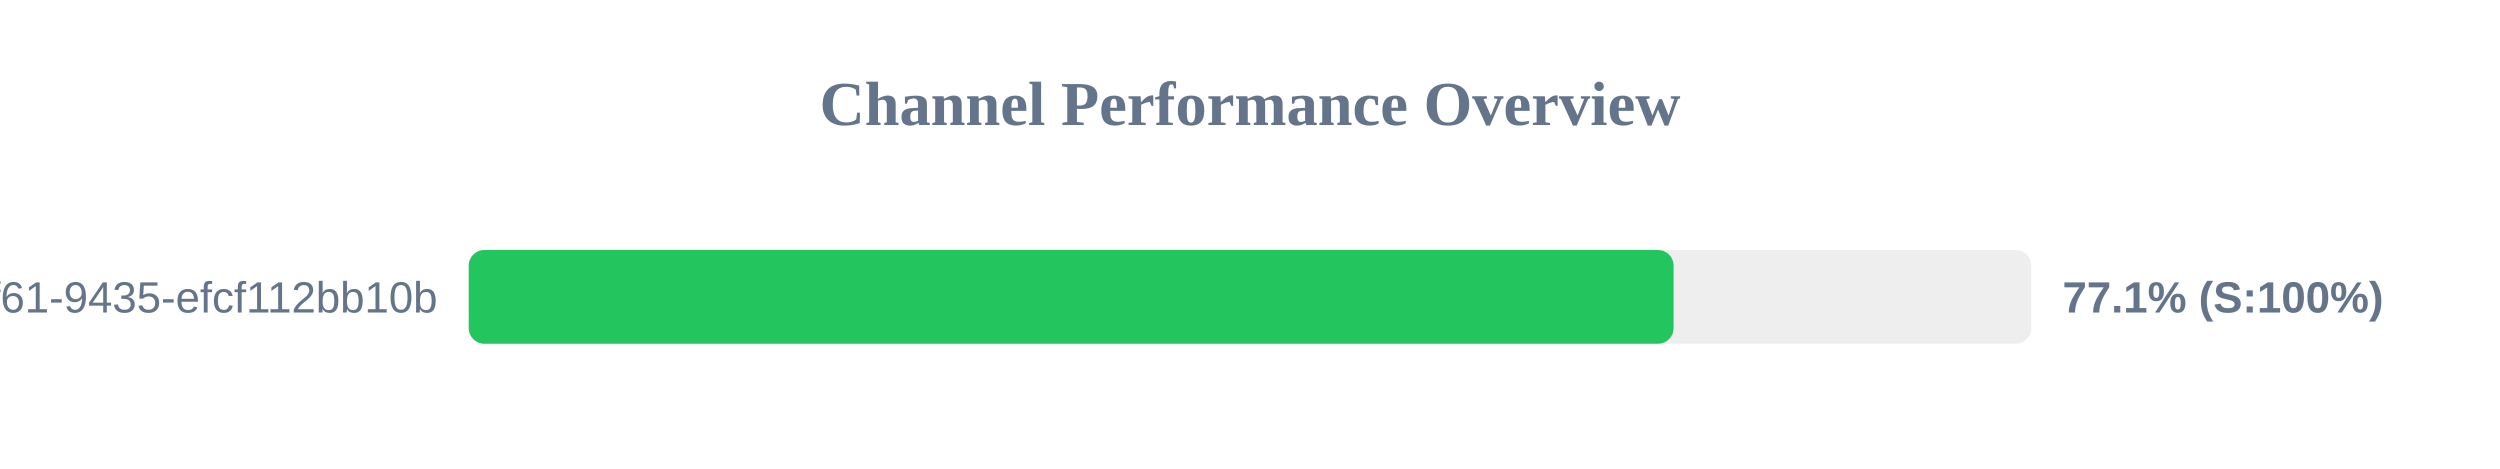
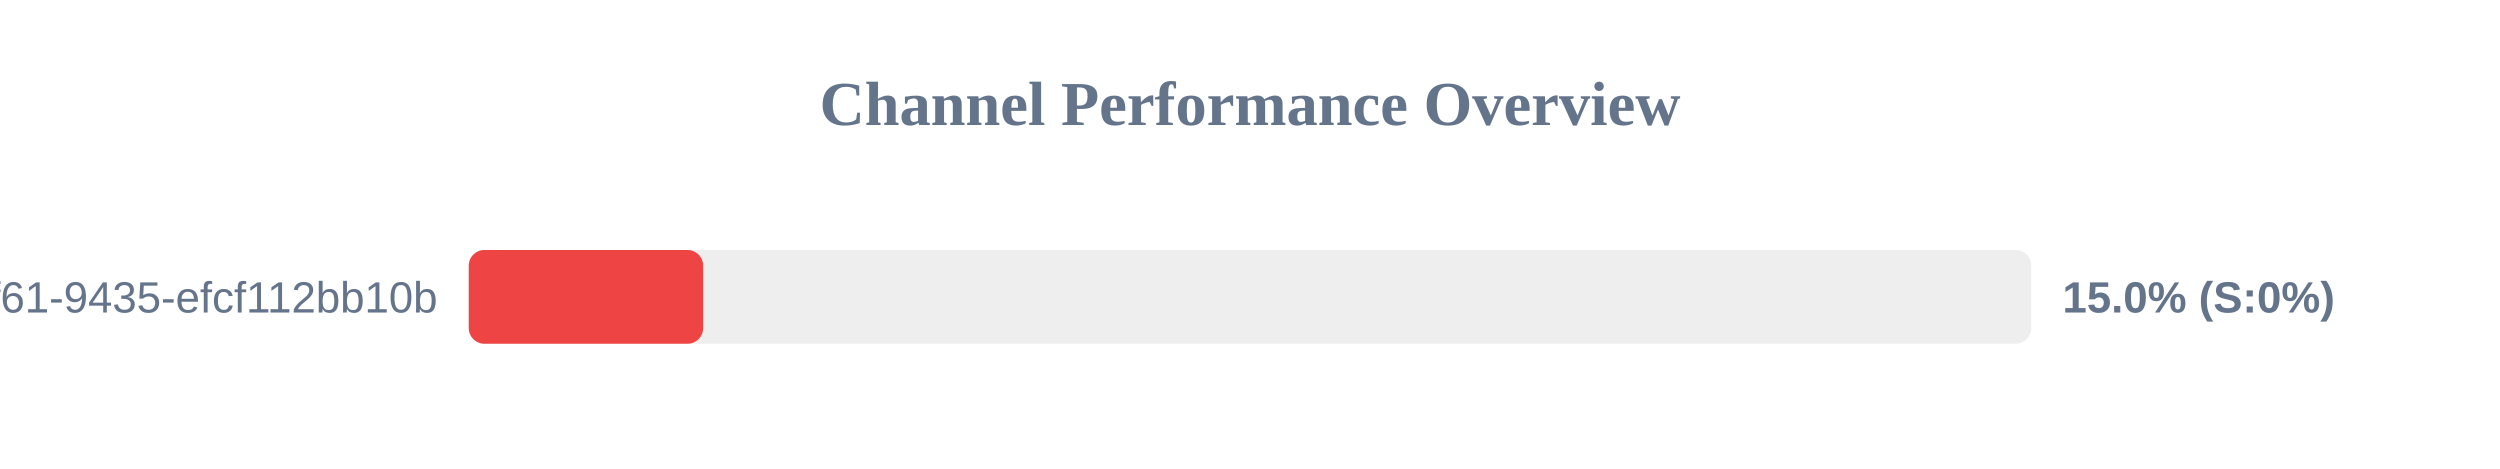
<svg xmlns="http://www.w3.org/2000/svg" width="800" height="150" version="1.1">
  <style>
        .row { font: 14px Arial; fill: #64748b; }
        .score { font: bold 14px Arial; fill: #64748b; }
    </style>
  <text x="400" y="40" text-anchor="middle" font-size="20px" font-weight="bold" fill="#64748b">Channel Performance Overview</text>
  <rect x="150" y="80" width="500" height="30" fill="#eee" rx="5" />
-   <rect x="150" y="80" width="385.55" height="30" fill="#22c55e" rx="5" />
+   <rect x="150" y="80" width="75.0" height="30" fill="#ef4444" rx="5" />
  <text x="140" y="100" text-anchor="end" class="row">?uuid=07c122ad-50b2-4f61-9435-efcf112bb10b</text>
-   <text x="660" y="100" text-anchor="start" class="score">77.1% (S:100%)</text>
+   <text x="660" y="100" text-anchor="start" class="score">15.0% (S:0%)</text>
</svg>
